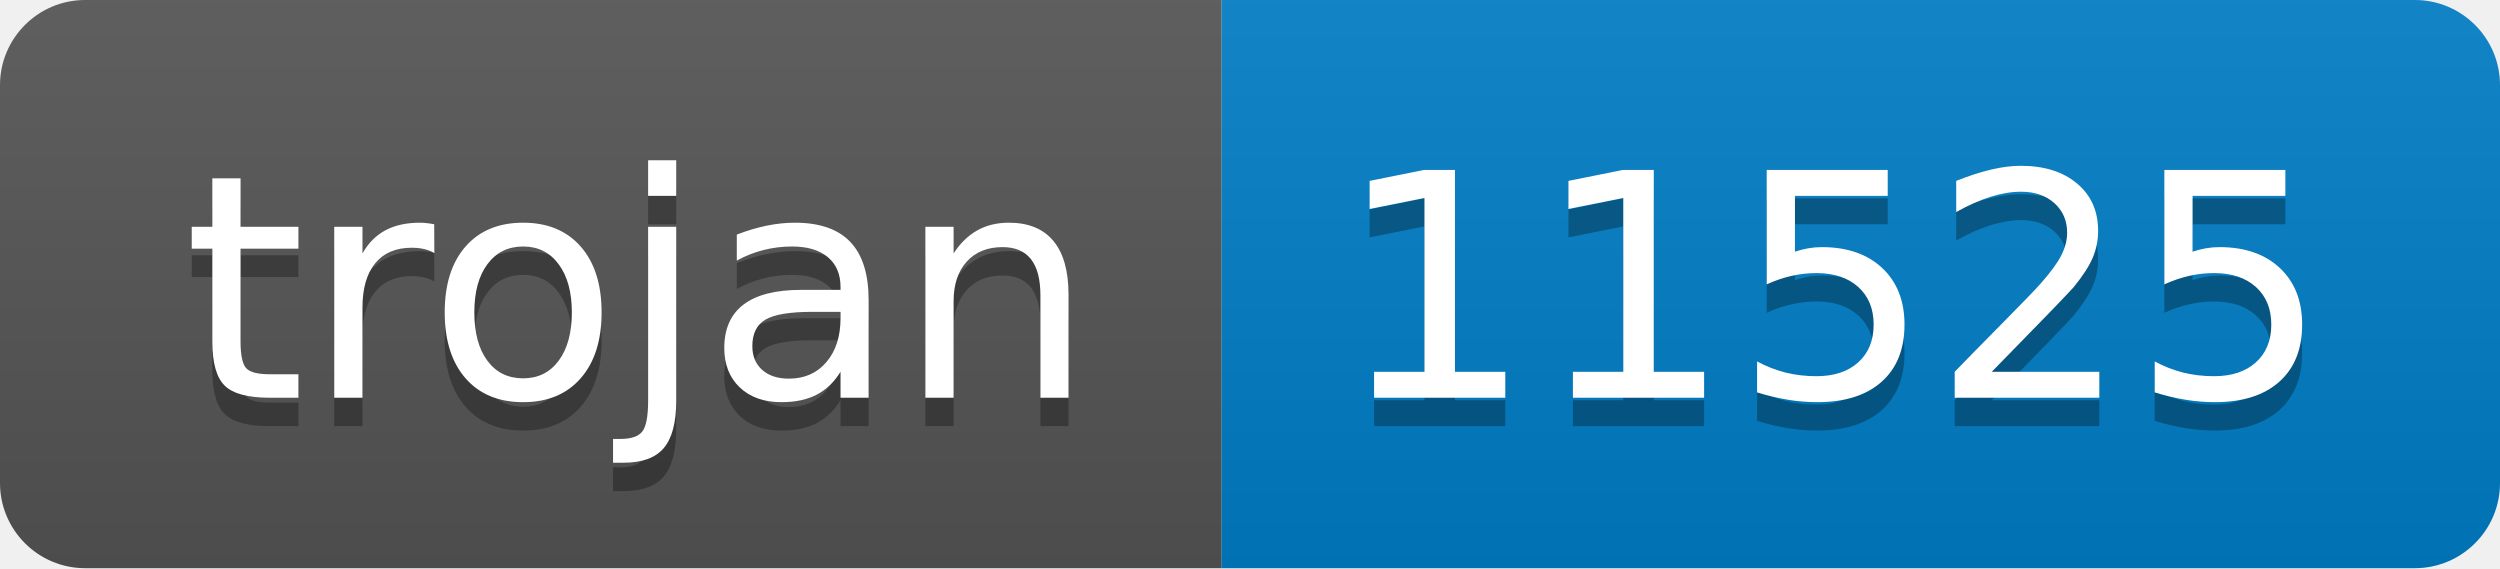
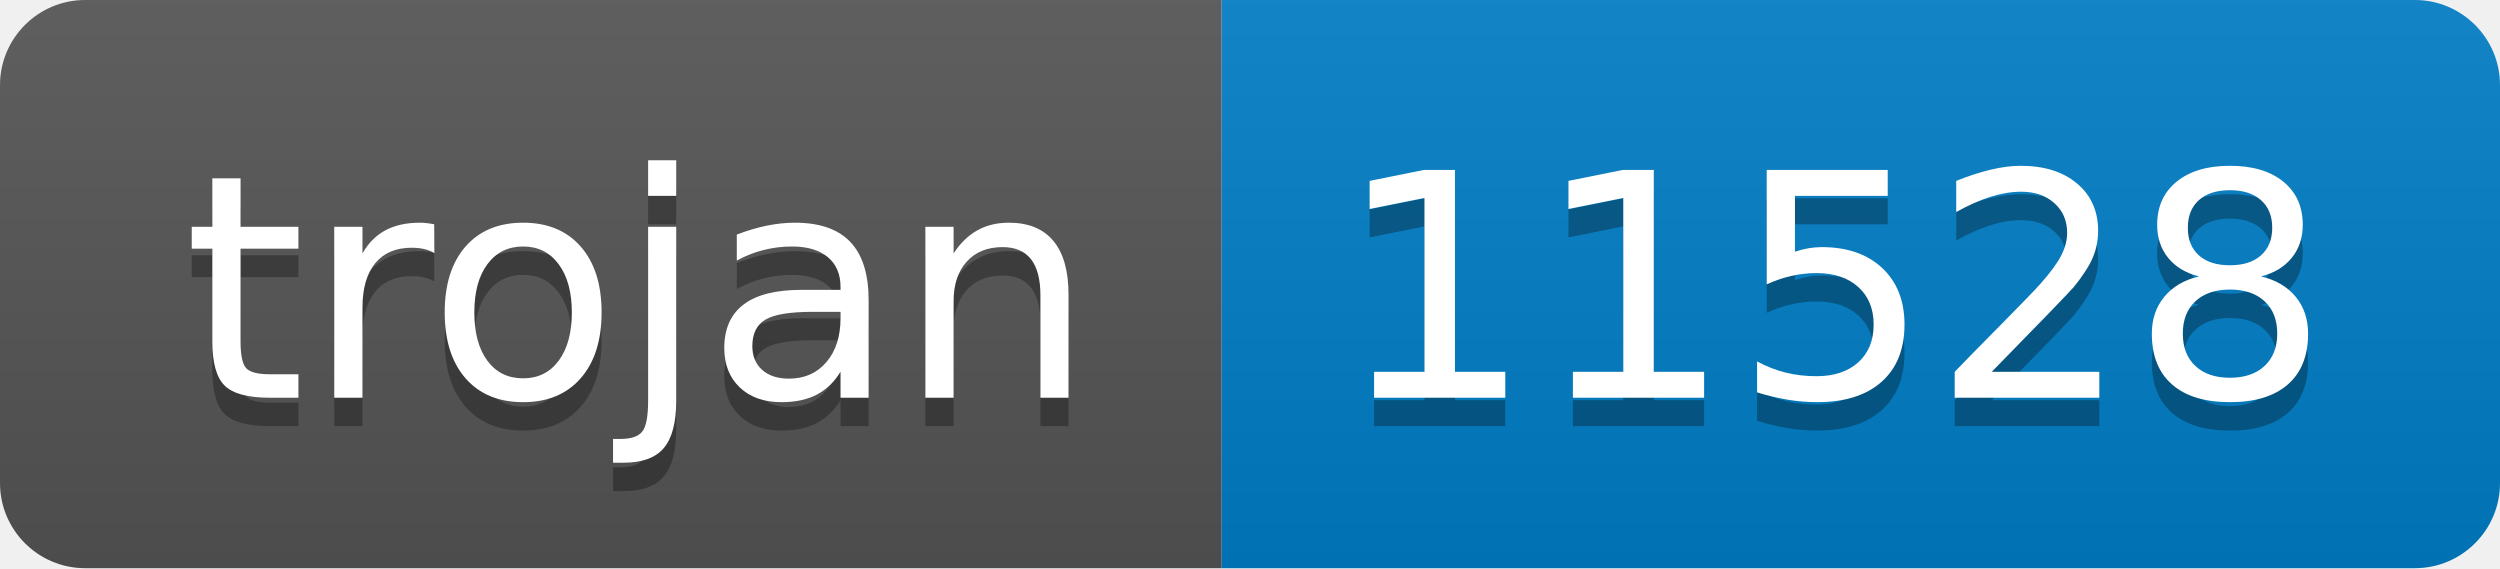
- <svg xmlns="http://www.w3.org/2000/svg" width="88" height="20" role="img" aria-label="trojan: 11525">
+ <svg xmlns="http://www.w3.org/2000/svg" width="88" height="20" role="img" aria-label="trojan: 11528">
  <linearGradient id="s" x2="0" y2="100%">
    <stop offset="0" stop-color="#bbb" stop-opacity=".1" />
    <stop offset="1" stop-opacity=".1" />
  </linearGradient>
  <clipPath id="r">
    <rect width="88" height="20" rx="3" fill="#fff" />
  </clipPath>
  <g clip-path="url(#r)">
    <rect width="43" height="20" fill="#555" />
    <rect x="43" width="45" height="20" fill="#007ec6" />
    <rect width="88" height="20" fill="url(#s)" />
  </g>
  <g fill="#fff" text-anchor="middle" font-family="Verdana,Geneva,DejaVu Sans,sans-serif" text-rendering="geometricPrecision" font-size="110">
    <text aria-hidden="true" x="225" y="150" fill="#010101" fill-opacity=".3" transform="scale(.1)" textLength="330">trojan</text>
    <text x="225" y="140" transform="scale(.1)" fill="#fff" textLength="330">trojan</text>
-     <text aria-hidden="true" x="645" y="150" fill="#010101" fill-opacity=".3" transform="scale(.1)" textLength="350">11525</text>
-     <text x="645" y="140" transform="scale(.1)" fill="#fff" textLength="350">11525</text>
+     <text aria-hidden="true" x="645" y="150" fill="#010101" fill-opacity=".3" transform="scale(.1)" textLength="350">11528</text>
+     <text x="645" y="140" transform="scale(.1)" fill="#fff" textLength="350">11528</text>
  </g>
</svg>
